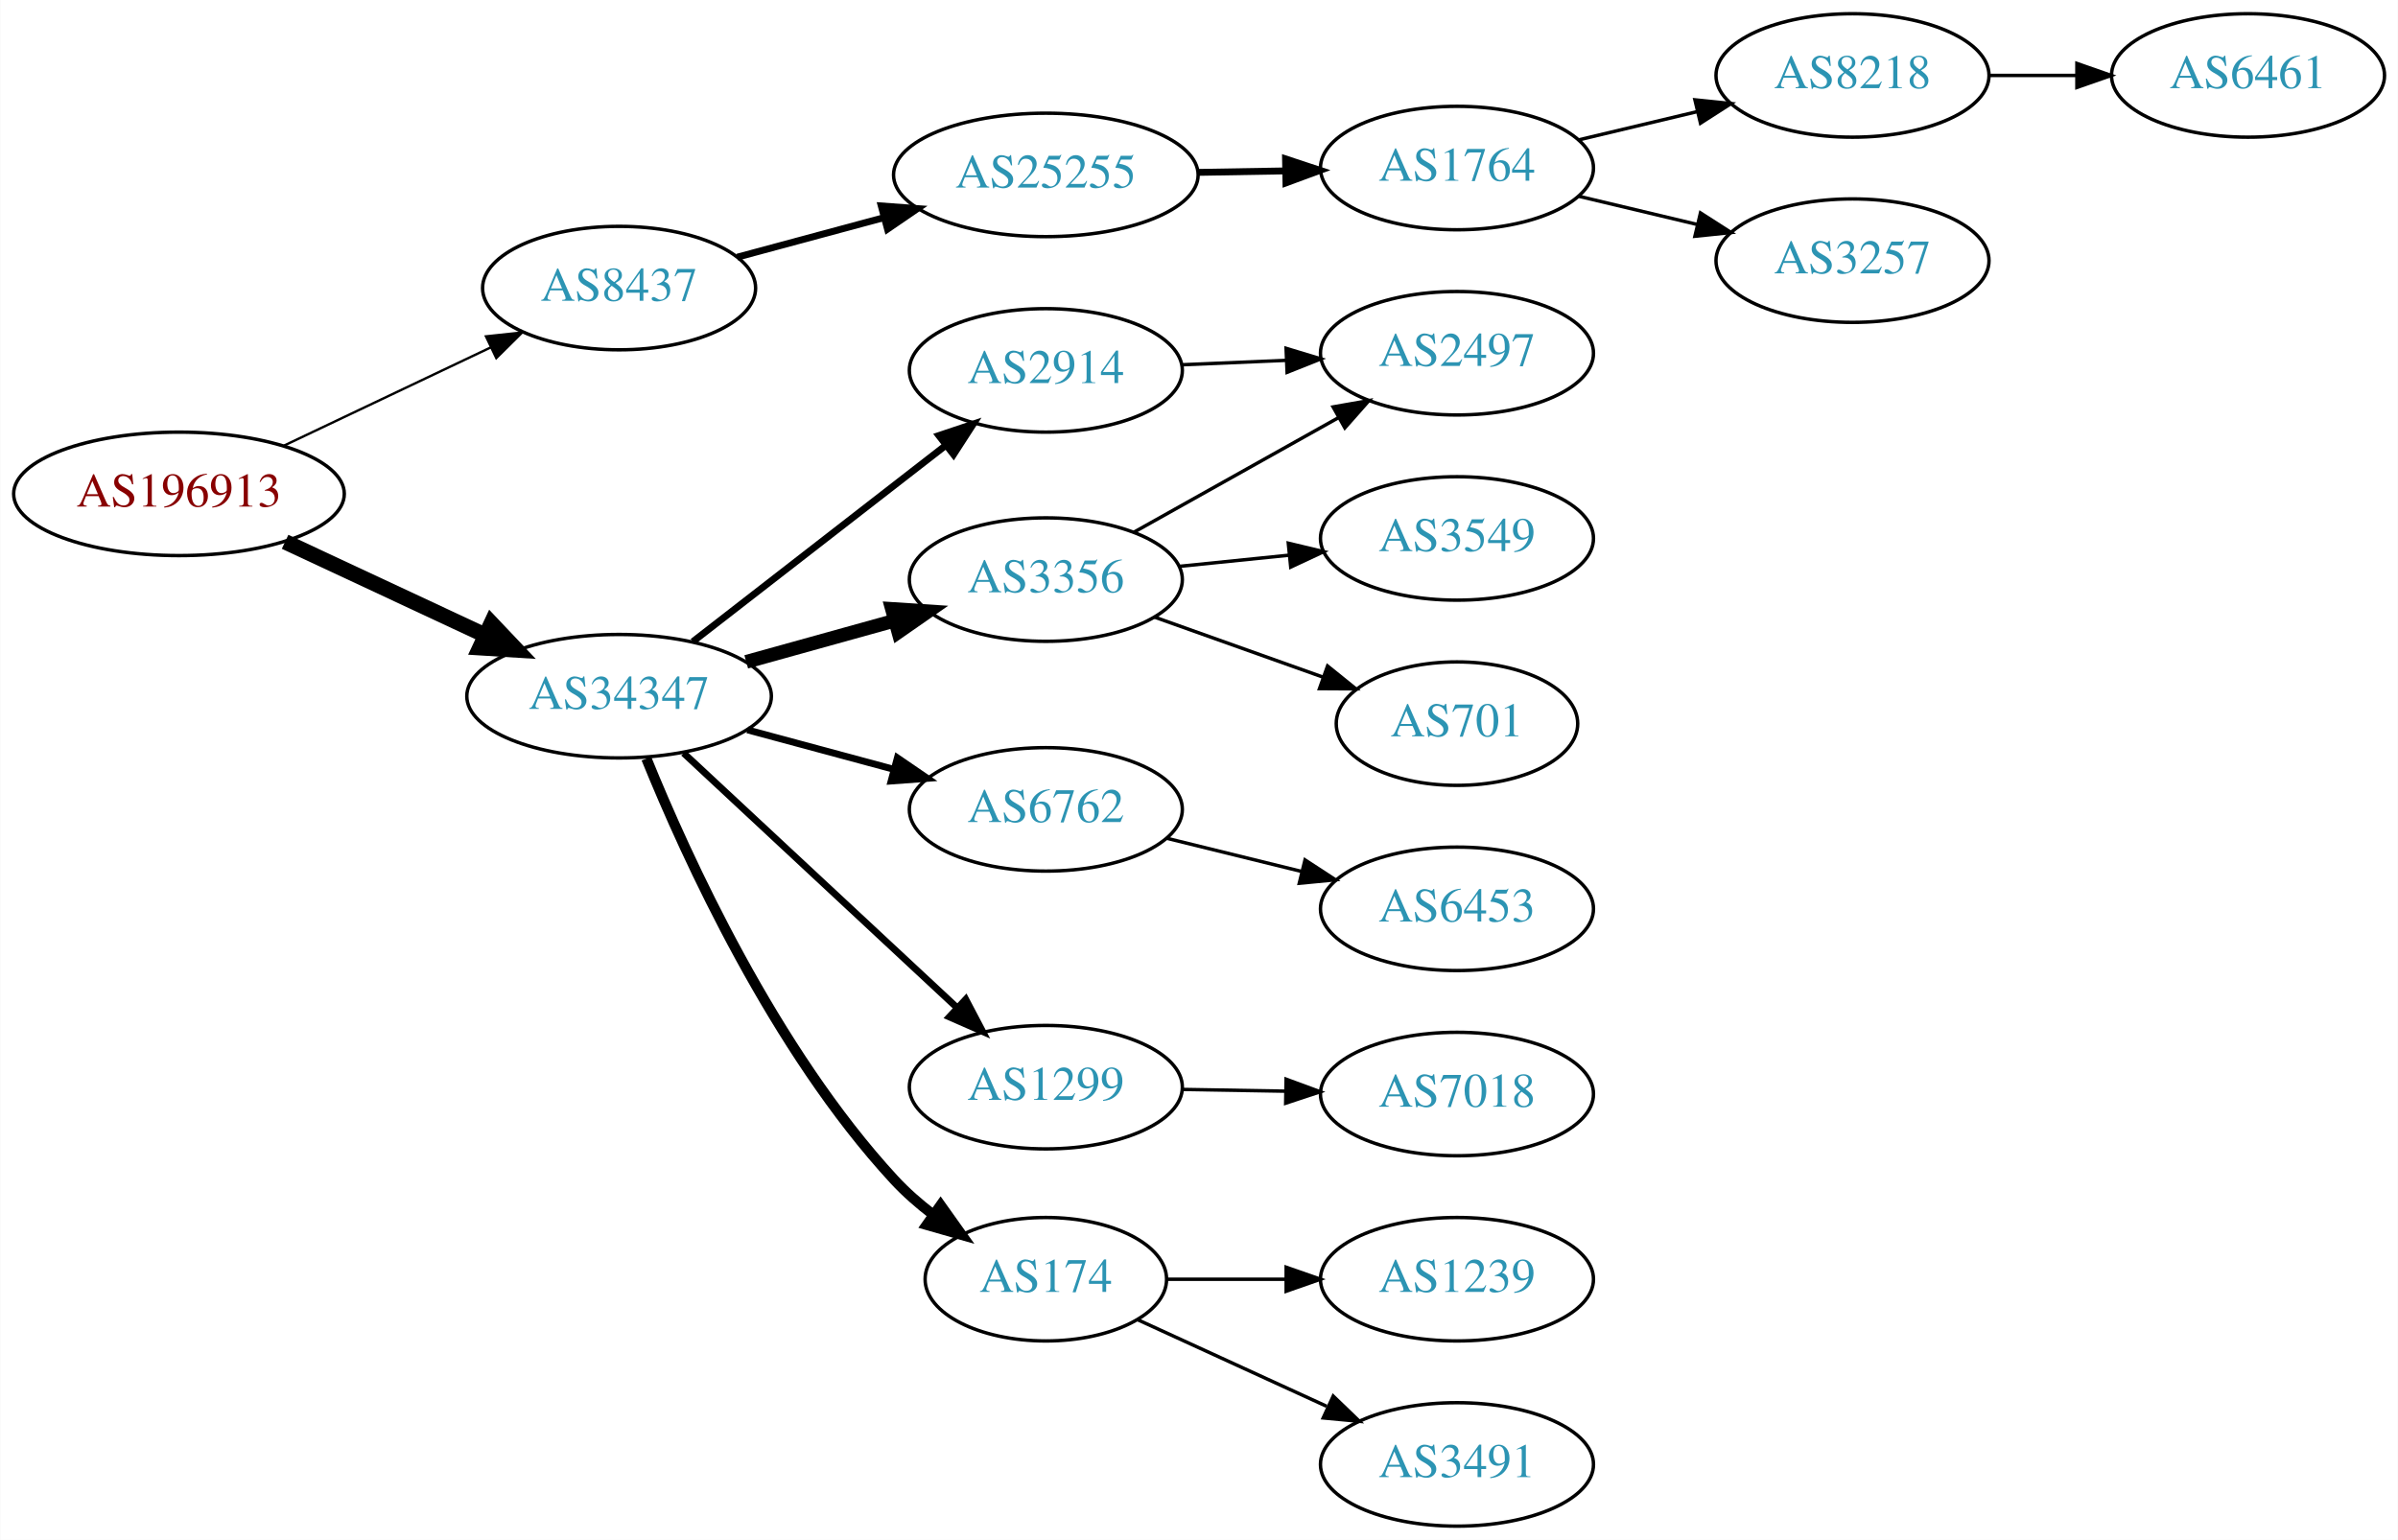
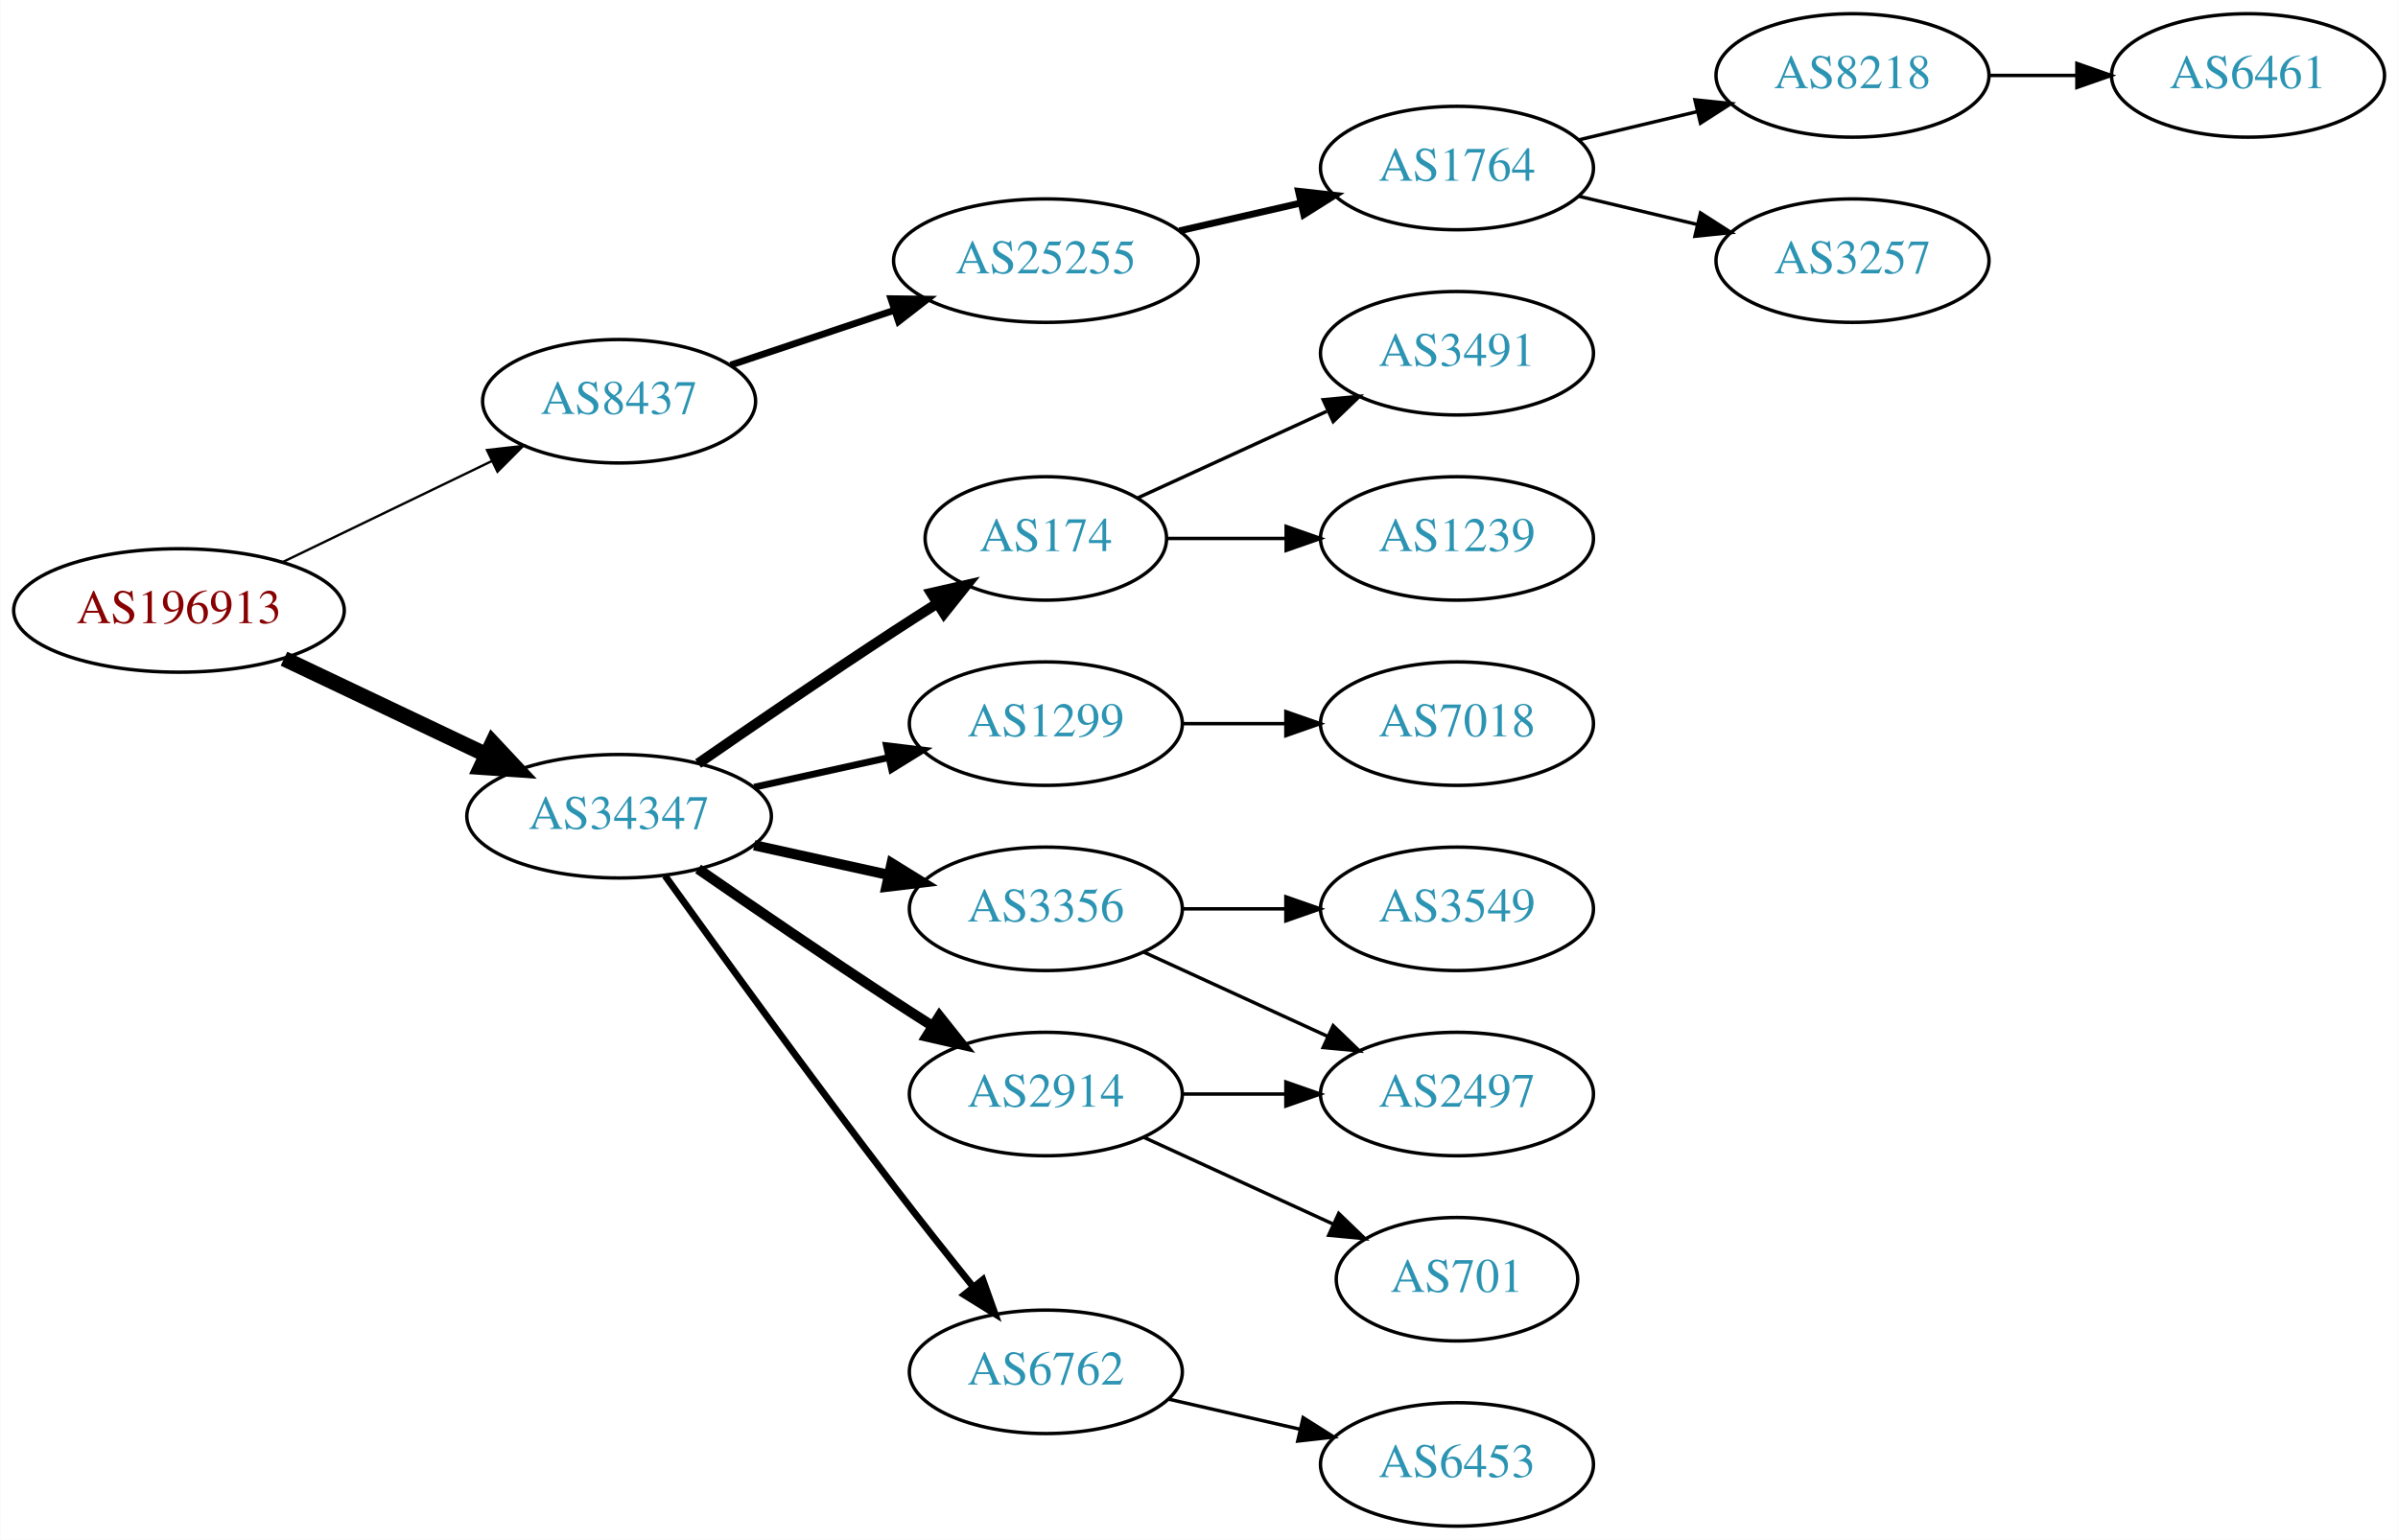
<svg xmlns="http://www.w3.org/2000/svg" xmlns:xlink="http://www.w3.org/1999/xlink" width="699pt" height="449pt" viewBox="0.00 0.00 698.85 449.00">
  <g id="graph0" class="graph" transform="scale(1 1) rotate(0) translate(4 445)">
    <polygon fill="white" stroke="none" points="-4,4 -4,-445 694.855,-445 694.855,4 -4,4" />
    <g id="node1" class="node">
      <g id="a_node1">
        <a xlink:href="/asn/196913" xlink:title="AS196913 ~ Wallak Informatics GmbH [AT]">
-           <ellipse fill="#ffffff" stroke="black" cx="48.096" cy="-301" rx="48.192" ry="18" />
-           <text text-anchor="middle" x="48.096" y="-297.3" font-family="Times,serif" font-size="14.00" fill="#880000">AS196913</text>
+           <ellipse fill="#ffffff" stroke="black" cx="48.096" cy="-267" rx="48.192" ry="18" />
+           <text text-anchor="middle" x="48.096" y="-263.3" font-family="Times,serif" font-size="14.00" fill="#880000">AS196913</text>
        </a>
      </g>
    </g>
    <g id="node2" class="node">
      <g id="a_node2">
        <a xlink:href="/asn/8437" xlink:title="AS8437 ~ Hutchison Drei Austria GmbH [AT]">
-           <ellipse fill="#ffffff" stroke="black" cx="176.388" cy="-361" rx="39.794" ry="18" />
-           <text text-anchor="middle" x="176.388" y="-357.3" font-family="Times,serif" font-size="14.00" fill="#2c94b3">AS8437</text>
+           <ellipse fill="#ffffff" stroke="black" cx="176.388" cy="-328" rx="39.794" ry="18" />
+           <text text-anchor="middle" x="176.388" y="-324.3" font-family="Times,serif" font-size="14.00" fill="#2c94b3">AS8437</text>
        </a>
      </g>
    </g>
    <g id="edge1" class="edge">
-       <path fill="none" stroke="black" stroke-width="0.692" d="M78.706,-315.067C96.75,-323.64 119.941,-334.658 139.087,-343.754" />
-       <polygon fill="black" stroke="black" stroke-width="0.692" points="137.586,-346.916 148.12,-348.046 140.59,-340.593 137.586,-346.916" />
+       <path fill="none" stroke="black" stroke-width="0.692" d="M78.387,-281.148C96.547,-289.919 120.01,-301.252 139.312,-310.575" />
+       <polygon fill="black" stroke="black" stroke-width="0.692" points="137.884,-313.772 148.411,-314.97 140.929,-307.469 137.884,-313.772" />
    </g>
    <g id="node3" class="node">
      <g id="a_node3">
        <a xlink:href="/asn/34347" xlink:title="AS34347 ~ Stadtwerke Hall in Tirol GmbH [AT]">
-           <ellipse fill="#ffffff" stroke="black" cx="176.388" cy="-242" rx="44.393" ry="18" />
-           <text text-anchor="middle" x="176.388" y="-238.3" font-family="Times,serif" font-size="14.00" fill="#2c94b3">AS34347</text>
+           <ellipse fill="#ffffff" stroke="black" cx="176.388" cy="-207" rx="44.393" ry="18" />
+           <text text-anchor="middle" x="176.388" y="-203.3" font-family="Times,serif" font-size="14.00" fill="#2c94b3">AS34347</text>
        </a>
      </g>
    </g>
    <g id="edge2" class="edge">
-       <path fill="none" stroke="black" stroke-width="4.5" d="M79.025,-287.018C96.497,-278.855 118.712,-268.477 137.408,-259.743" />
-       <polygon fill="black" stroke="black" stroke-width="4.5" points="139.149,-263.276 146.542,-255.476 135.816,-256.141 139.149,-263.276" />
+       <path fill="none" stroke="black" stroke-width="4.5" d="M78.706,-252.933C96.294,-244.577 118.772,-233.898 137.627,-224.94" />
+       <polygon fill="black" stroke="black" stroke-width="4.5" points="139.49,-228.414 146.832,-220.566 136.11,-221.301 139.49,-228.414" />
    </g>
    <g id="node4" class="node">
      <g id="a_node4">
        <a xlink:href="/asn/25255" xlink:title="AS25255 ~ ==&gt; TELE2 AUSTRIA &lt;== [AT]">
-           <ellipse fill="#ffffff" stroke="black" cx="300.78" cy="-394" rx="44.393" ry="18" />
-           <text text-anchor="middle" x="300.78" y="-390.3" font-family="Times,serif" font-size="14.00" fill="#2c94b3">AS25255</text>
+           <ellipse fill="#ffffff" stroke="black" cx="300.78" cy="-369" rx="44.393" ry="18" />
+           <text text-anchor="middle" x="300.78" y="-365.3" font-family="Times,serif" font-size="14.00" fill="#2c94b3">AS25255</text>
        </a>
      </g>
    </g>
    <g id="edge3" class="edge">
-       <path fill="none" stroke="black" stroke-width="2" d="M210.832,-370.017C223.931,-373.549 239.183,-377.662 253.319,-381.473" />
-       <polygon fill="black" stroke="black" stroke-width="2" points="252.802,-384.959 263.369,-384.183 254.625,-378.2 252.802,-384.959" />
+       <path fill="none" stroke="black" stroke-width="2" d="M208.907,-338.559C223.453,-343.431 240.951,-349.293 256.692,-354.566" />
+       <polygon fill="black" stroke="black" stroke-width="2" points="255.63,-357.902 266.224,-357.759 257.854,-351.264 255.63,-357.902" />
    </g>
    <g id="node9" class="node">
      <g id="a_node9">
        <a xlink:href="/asn/3356" xlink:title="AS3356 ~ Level 3 Parent, LLC [US]">
-           <ellipse fill="#ffffff" stroke="black" cx="300.78" cy="-276" rx="39.794" ry="18" />
-           <text text-anchor="middle" x="300.78" y="-272.3" font-family="Times,serif" font-size="14.00" fill="#2c94b3">AS3356</text>
+           <ellipse fill="#ffffff" stroke="black" cx="300.78" cy="-180" rx="39.794" ry="18" />
+           <text text-anchor="middle" x="300.78" y="-176.3" font-family="Times,serif" font-size="14.00" fill="#2c94b3">AS3356</text>
        </a>
      </g>
    </g>
    <g id="edge8" class="edge">
-       <path fill="none" stroke="black" stroke-width="4" d="M213.447,-252.017C226.952,-255.769 242.433,-260.069 256.522,-263.983" />
-       <polygon fill="black" stroke="black" stroke-width="4" points="255.915,-267.447 266.487,-266.751 257.789,-260.702 255.915,-267.447" />
+       <path fill="none" stroke="black" stroke-width="3" d="M215.777,-198.531C228.168,-195.798 242.015,-192.743 254.836,-189.915" />
+       <polygon fill="black" stroke="black" stroke-width="3" points="255.839,-193.278 264.85,-187.705 254.331,-186.442 255.839,-193.278" />
    </g>
    <g id="node10" class="node">
      <g id="a_node10">
-         <a xlink:href="/asn/6762" xlink:title="AS6762 ~ TELECOM ITALIA SPARKLE S.p.A. [IT]">
-           <ellipse fill="#ffffff" stroke="black" cx="300.78" cy="-209" rx="39.794" ry="18" />
-           <text text-anchor="middle" x="300.78" y="-205.3" font-family="Times,serif" font-size="14.00" fill="#2c94b3">AS6762</text>
+         <a xlink:href="/asn/1299" xlink:title="AS1299 ~ Telia Carrier [EU]">
+           <ellipse fill="#ffffff" stroke="black" cx="300.78" cy="-234" rx="39.794" ry="18" />
+           <text text-anchor="middle" x="300.78" y="-230.3" font-family="Times,serif" font-size="14.00" fill="#2c94b3">AS1299</text>
        </a>
      </g>
    </g>
    <g id="edge9" class="edge">
-       <path fill="none" stroke="black" stroke-width="2" d="M213.778,-232.188C227.16,-228.58 242.446,-224.459 256.383,-220.701" />
-       <polygon fill="black" stroke="black" stroke-width="2" points="257.503,-224.024 266.247,-218.041 255.681,-217.265 257.503,-224.024" />
+       <path fill="none" stroke="black" stroke-width="2" d="M215.777,-215.469C228.168,-218.202 242.015,-221.257 254.836,-224.085" />
+       <polygon fill="black" stroke="black" stroke-width="2" points="254.331,-227.558 264.85,-226.295 255.839,-220.722 254.331,-227.558" />
    </g>
    <g id="node11" class="node">
      <g id="a_node11">
-         <a xlink:href="/asn/1299" xlink:title="AS1299 ~ Telia Carrier [EU]">
-           <ellipse fill="#ffffff" stroke="black" cx="300.78" cy="-128" rx="39.794" ry="18" />
-           <text text-anchor="middle" x="300.78" y="-124.3" font-family="Times,serif" font-size="14.00" fill="#2c94b3">AS1299</text>
+         <a xlink:href="/asn/6762" xlink:title="AS6762 ~ TELECOM ITALIA SPARKLE S.p.A. [IT]">
+           <ellipse fill="#ffffff" stroke="black" cx="300.78" cy="-45" rx="39.794" ry="18" />
+           <text text-anchor="middle" x="300.78" y="-41.3" font-family="Times,serif" font-size="14.00" fill="#2c94b3">AS6762</text>
        </a>
      </g>
    </g>
    <g id="edge10" class="edge">
-       <path fill="none" stroke="black" stroke-width="2" d="M195.184,-225.423C216.152,-205.894 251.122,-173.321 274.798,-151.269" />
-       <polygon fill="black" stroke="black" stroke-width="2" points="277.426,-153.604 282.358,-144.227 272.655,-148.482 277.426,-153.604" />
+       <path fill="none" stroke="black" stroke-width="2" d="M189.786,-189.626C205.191,-168.147 232.405,-130.562 256.584,-99 263.962,-89.368 272.247,-78.926 279.573,-69.813" />
+       <polygon fill="black" stroke="black" stroke-width="2" points="282.419,-71.86 285.977,-61.88 276.972,-67.463 282.419,-71.86" />
    </g>
    <g id="node12" class="node">
      <g id="a_node12">
-         <a xlink:href="/asn/174" xlink:title="AS174 ~ Cogent Communications [US]">
-           <ellipse fill="#ffffff" stroke="black" cx="300.78" cy="-72" rx="35.194" ry="18" />
-           <text text-anchor="middle" x="300.78" y="-68.3" font-family="Times,serif" font-size="14.00" fill="#2c94b3">AS174</text>
+         <a xlink:href="/asn/2914" xlink:title="AS2914 ~ NTT America, Inc. [US]">
+           <ellipse fill="#ffffff" stroke="black" cx="300.78" cy="-126" rx="39.794" ry="18" />
+           <text text-anchor="middle" x="300.78" y="-122.3" font-family="Times,serif" font-size="14.00" fill="#2c94b3">AS2914</text>
        </a>
      </g>
    </g>
    <g id="edge11" class="edge">
-       <path fill="none" stroke="black" stroke-width="3" d="M184.34,-223.82C195.956,-195.189 221.534,-138.952 256.584,-101 259.931,-97.375 263.817,-93.977 267.859,-90.874" />
-       <polygon fill="black" stroke="black" stroke-width="3" points="270.107,-93.57 276.252,-84.94 266.066,-87.855 270.107,-93.57" />
+       <path fill="none" stroke="black" stroke-width="3" d="M199.418,-191.633C215.221,-180.695 237.077,-165.739 256.584,-153 260.166,-150.661 263.936,-148.241 267.696,-145.856" />
+       <polygon fill="black" stroke="black" stroke-width="3" points="269.759,-148.693 276.357,-140.404 266.03,-142.769 269.759,-148.693" />
    </g>
    <g id="node13" class="node">
      <g id="a_node13">
-         <a xlink:href="/asn/2914" xlink:title="AS2914 ~ NTT America, Inc. [US]">
-           <ellipse fill="#ffffff" stroke="black" cx="300.78" cy="-337" rx="39.794" ry="18" />
-           <text text-anchor="middle" x="300.78" y="-333.3" font-family="Times,serif" font-size="14.00" fill="#2c94b3">AS2914</text>
+         <a xlink:href="/asn/174" xlink:title="AS174 ~ Cogent Communications [US]">
+           <ellipse fill="#ffffff" stroke="black" cx="300.78" cy="-288" rx="35.194" ry="18" />
+           <text text-anchor="middle" x="300.78" y="-284.3" font-family="Times,serif" font-size="14.00" fill="#2c94b3">AS174</text>
        </a>
      </g>
    </g>
    <g id="edge12" class="edge">
-       <path fill="none" stroke="black" stroke-width="2" d="M197.873,-257.901C218.027,-273.544 248.963,-297.557 271.464,-315.021" />
-       <polygon fill="black" stroke="black" stroke-width="2" points="269.589,-317.997 279.634,-321.363 273.881,-312.467 269.589,-317.997" />
+       <path fill="none" stroke="black" stroke-width="3" d="M199.418,-222.367C215.221,-233.305 237.077,-248.261 256.584,-261 260.628,-263.642 264.914,-266.385 269.153,-269.067" />
+       <polygon fill="black" stroke="black" stroke-width="3" points="267.367,-272.079 277.697,-274.432 271.09,-266.15 267.367,-272.079" />
    </g>
    <g id="node5" class="node">
      <g id="a_node5">
        <a xlink:href="/asn/1764" xlink:title="AS1764 ~ NEXTLAYER-AS [AT]">
          <ellipse fill="#ffffff" stroke="black" cx="420.622" cy="-396" rx="39.794" ry="18" />
          <text text-anchor="middle" x="420.622" y="-392.3" font-family="Times,serif" font-size="14.00" fill="#2c94b3">AS1764</text>
        </a>
      </g>
    </g>
    <g id="edge4" class="edge">
-       <path fill="none" stroke="black" stroke-width="2" d="M344.991,-394.733C353.303,-394.874 362.066,-395.023 370.548,-395.167" />
-       <polygon fill="black" stroke="black" stroke-width="2" points="370.649,-398.669 380.707,-395.34 370.768,-391.67 370.649,-398.669" />
+       <path fill="none" stroke="black" stroke-width="2" d="M339.714,-377.692C350.955,-380.267 363.368,-383.111 374.991,-385.774" />
+       <polygon fill="black" stroke="black" stroke-width="2" points="374.424,-389.235 384.953,-388.057 375.987,-382.412 374.424,-389.235" />
    </g>
    <g id="node6" class="node">
      <g id="a_node6">
        <a xlink:href="/asn/8218" xlink:title="AS8218 ~ legacy Neotelecoms [FR]">
          <ellipse fill="#ffffff" stroke="black" cx="535.915" cy="-423" rx="39.794" ry="18" />
          <text text-anchor="middle" x="535.915" y="-419.3" font-family="Times,serif" font-size="14.00" fill="#2c94b3">AS8218</text>
        </a>
      </g>
    </g>
    <g id="edge5" class="edge">
      <path fill="none" stroke="black" d="M456.229,-404.248C467.101,-406.838 479.255,-409.735 490.698,-412.462" />
      <polygon fill="black" stroke="black" points="489.981,-415.889 500.52,-414.803 491.604,-409.08 489.981,-415.889" />
    </g>
    <g id="node7" class="node">
      <g id="a_node7">
        <a xlink:href="/asn/3257" xlink:title="AS3257 ~ GTT [DE]">
          <ellipse fill="#ffffff" stroke="black" cx="535.915" cy="-369" rx="39.794" ry="18" />
          <text text-anchor="middle" x="535.915" y="-365.3" font-family="Times,serif" font-size="14.00" fill="#2c94b3">AS3257</text>
        </a>
      </g>
    </g>
    <g id="edge6" class="edge">
      <path fill="none" stroke="black" d="M456.229,-387.752C467.101,-385.162 479.255,-382.265 490.698,-379.538" />
      <polygon fill="black" stroke="black" points="491.604,-382.92 500.52,-377.197 489.981,-376.111 491.604,-382.92" />
    </g>
    <g id="node8" class="node">
      <g id="a_node8">
        <a xlink:href="/asn/6461" xlink:title="AS6461 ~ Zayo Bandwidth [US]">
          <ellipse fill="#ffffff" stroke="black" cx="651.208" cy="-423" rx="39.794" ry="18" />
          <text text-anchor="middle" x="651.208" y="-419.3" font-family="Times,serif" font-size="14.00" fill="#2c94b3">AS6461</text>
        </a>
      </g>
    </g>
    <g id="edge7" class="edge">
      <path fill="none" stroke="black" d="M575.587,-423C583.79,-423 592.554,-423 601.087,-423" />
      <polygon fill="black" stroke="black" points="601.326,-426.5 611.326,-423 601.326,-419.5 601.326,-426.5" />
    </g>
    <g id="node14" class="node">
      <g id="a_node14">
        <a xlink:href="/asn/2497" xlink:title="AS2497 ~ Internet Initiative Japan Inc. [JP]">
-           <ellipse fill="#ffffff" stroke="black" cx="420.622" cy="-342" rx="39.794" ry="18" />
-           <text text-anchor="middle" x="420.622" y="-338.3" font-family="Times,serif" font-size="14.00" fill="#2c94b3">AS2497</text>
+           <ellipse fill="#ffffff" stroke="black" cx="420.622" cy="-126" rx="39.794" ry="18" />
+           <text text-anchor="middle" x="420.622" y="-122.3" font-family="Times,serif" font-size="14.00" fill="#2c94b3">AS2497</text>
        </a>
      </g>
    </g>
    <g id="edge13" class="edge">
-       <path fill="none" stroke="black" d="M326.483,-289.836C343.767,-299.516 367.063,-312.563 386.032,-323.187" />
-       <polygon fill="black" stroke="black" points="384.516,-326.35 394.951,-328.182 387.937,-320.242 384.516,-326.35" />
+       <path fill="none" stroke="black" d="M329.409,-167.339C345.366,-160.027 365.636,-150.739 382.919,-142.819" />
+       <polygon fill="black" stroke="black" points="384.534,-145.929 392.167,-138.581 381.617,-139.565 384.534,-145.929" />
    </g>
    <g id="node15" class="node">
      <g id="a_node15">
        <a xlink:href="/asn/3549" xlink:title="AS3549 ~ Level 3 Parent, LLC [US]">
-           <ellipse fill="#ffffff" stroke="black" cx="420.622" cy="-288" rx="39.794" ry="18" />
-           <text text-anchor="middle" x="420.622" y="-284.3" font-family="Times,serif" font-size="14.00" fill="#2c94b3">AS3549</text>
+           <ellipse fill="#ffffff" stroke="black" cx="420.622" cy="-180" rx="39.794" ry="18" />
+           <text text-anchor="middle" x="420.622" y="-176.3" font-family="Times,serif" font-size="14.00" fill="#2c94b3">AS3549</text>
        </a>
      </g>
    </g>
    <g id="edge14" class="edge">
-       <path fill="none" stroke="black" d="M339.714,-279.863C349.912,-280.901 361.075,-282.038 371.737,-283.124" />
-       <polygon fill="black" stroke="black" points="371.455,-286.613 381.759,-284.144 372.165,-279.649 371.455,-286.613" />
+       <path fill="none" stroke="black" d="M340.692,-180C350.246,-180 360.595,-180 370.558,-180" />
+       <polygon fill="black" stroke="black" points="370.751,-183.5 380.75,-180 370.75,-176.5 370.751,-183.5" />
    </g>
    <g id="node16" class="node">
      <g id="a_node16">
-         <a xlink:href="/asn/701" xlink:title="AS701 ~ UUNET [US]">
-           <ellipse fill="#ffffff" stroke="black" cx="420.622" cy="-234" rx="35.194" ry="18" />
-           <text text-anchor="middle" x="420.622" y="-230.3" font-family="Times,serif" font-size="14.00" fill="#2c94b3">AS701</text>
+         <a xlink:href="/asn/7018" xlink:title="AS7018 ~ AT&amp;T Services, Inc. [US]">
+           <ellipse fill="#ffffff" stroke="black" cx="420.622" cy="-234" rx="39.794" ry="18" />
+           <text text-anchor="middle" x="420.622" y="-230.3" font-family="Times,serif" font-size="14.00" fill="#2c94b3">AS7018</text>
        </a>
      </g>
    </g>
    <g id="edge15" class="edge">
-       <path fill="none" stroke="black" d="M332.434,-265.075C347.456,-259.721 365.691,-253.222 381.593,-247.554" />
-       <polygon fill="black" stroke="black" points="382.899,-250.804 391.144,-244.15 380.549,-244.21 382.899,-250.804" />
-     </g>
-     <g id="node20" class="node">
-       <g id="a_node20">
-         <a xlink:href="/asn/6453" xlink:title="AS6453 ~ TATA COMMUNICATIONS (AMERICA) INC [US]">
-           <ellipse fill="#ffffff" stroke="black" cx="420.622" cy="-180" rx="39.794" ry="18" />
-           <text text-anchor="middle" x="420.622" y="-176.3" font-family="Times,serif" font-size="14.00" fill="#2c94b3">AS6453</text>
-         </a>
-       </g>
-     </g>
-     <g id="edge20" class="edge">
-       <path fill="none" stroke="black" d="M335.865,-200.612C348.215,-197.573 362.347,-194.095 375.441,-190.873" />
-       <polygon fill="black" stroke="black" points="376.332,-194.258 385.206,-188.47 374.659,-187.461 376.332,-194.258" />
+       <path fill="none" stroke="black" d="M340.692,-234C350.246,-234 360.595,-234 370.558,-234" />
+       <polygon fill="black" stroke="black" points="370.751,-237.5 380.75,-234 370.75,-230.5 370.751,-237.5" />
    </g>
    <g id="node17" class="node">
      <g id="a_node17">
-         <a xlink:href="/asn/7018" xlink:title="AS7018 ~ AT&amp;T Services, Inc. [US]">
-           <ellipse fill="#ffffff" stroke="black" cx="420.622" cy="-126" rx="39.794" ry="18" />
-           <text text-anchor="middle" x="420.622" y="-122.3" font-family="Times,serif" font-size="14.00" fill="#2c94b3">AS7018</text>
+         <a xlink:href="/asn/6453" xlink:title="AS6453 ~ TATA COMMUNICATIONS (AMERICA) INC [US]">
+           <ellipse fill="#ffffff" stroke="black" cx="420.622" cy="-18" rx="39.794" ry="18" />
+           <text text-anchor="middle" x="420.622" y="-14.3" font-family="Times,serif" font-size="14.00" fill="#2c94b3">AS6453</text>
        </a>
      </g>
    </g>
    <g id="edge16" class="edge">
-       <path fill="none" stroke="black" d="M340.692,-127.34C350.246,-127.177 360.595,-127.002 370.558,-126.833" />
-       <polygon fill="black" stroke="black" points="370.811,-130.329 380.75,-126.66 370.692,-123.33 370.811,-130.329" />
+       <path fill="none" stroke="black" d="M336.499,-37.045C348.499,-34.296 362.12,-31.175 374.812,-28.267" />
+       <polygon fill="black" stroke="black" points="375.778,-31.636 384.744,-25.991 374.215,-24.813 375.778,-31.636" />
+     </g>
+     <g id="edge17" class="edge">
+       <path fill="none" stroke="black" d="M340.692,-126C350.246,-126 360.595,-126 370.558,-126" />
+       <polygon fill="black" stroke="black" points="370.751,-129.5 380.75,-126 370.75,-122.5 370.751,-129.5" />
    </g>
    <g id="node18" class="node">
      <g id="a_node18">
-         <a xlink:href="/asn/1239" xlink:title="AS1239 ~ Sprint [US]">
-           <ellipse fill="#ffffff" stroke="black" cx="420.622" cy="-72" rx="39.794" ry="18" />
-           <text text-anchor="middle" x="420.622" y="-68.3" font-family="Times,serif" font-size="14.00" fill="#2c94b3">AS1239</text>
-         </a>
-       </g>
-     </g>
-     <g id="edge17" class="edge">
-       <path fill="none" stroke="black" d="M336.181,-72C347.005,-72 359.173,-72 370.8,-72" />
-       <polygon fill="black" stroke="black" points="370.831,-75.5 380.831,-72 370.831,-68.5 370.831,-75.5" />
+         <a xlink:href="/asn/701" xlink:title="AS701 ~ UUNET [US]">
+           <ellipse fill="#ffffff" stroke="black" cx="420.622" cy="-72" rx="35.194" ry="18" />
+           <text text-anchor="middle" x="420.622" y="-68.3" font-family="Times,serif" font-size="14.00" fill="#2c94b3">AS701</text>
+         </a>
+       </g>
+     </g>
+     <g id="edge18" class="edge">
+       <path fill="none" stroke="black" d="M329.409,-113.339C345.825,-105.817 366.806,-96.202 384.403,-88.139" />
+       <polygon fill="black" stroke="black" points="386.148,-91.189 393.781,-83.842 383.232,-84.826 386.148,-91.189" />
    </g>
    <g id="node19" class="node">
      <g id="a_node19">
        <a xlink:href="/asn/3491" xlink:title="AS3491 ~ PCCW Global, Inc. [US]">
-           <ellipse fill="#ffffff" stroke="black" cx="420.622" cy="-18" rx="39.794" ry="18" />
-           <text text-anchor="middle" x="420.622" y="-14.3" font-family="Times,serif" font-size="14.00" fill="#2c94b3">AS3491</text>
-         </a>
-       </g>
-     </g>
-     <g id="edge18" class="edge">
-       <path fill="none" stroke="black" d="M327.641,-60.15C343.761,-52.762 364.764,-43.138 382.629,-34.952" />
-       <polygon fill="black" stroke="black" points="384.548,-37.923 392.18,-30.575 381.631,-31.559 384.548,-37.923" />
+           <ellipse fill="#ffffff" stroke="black" cx="420.622" cy="-342" rx="39.794" ry="18" />
+           <text text-anchor="middle" x="420.622" y="-338.3" font-family="Times,serif" font-size="14.00" fill="#2c94b3">AS3491</text>
+         </a>
+       </g>
    </g>
    <g id="edge19" class="edge">
-       <path fill="none" stroke="black" d="M340.366,-338.637C350.132,-339.052 360.749,-339.502 370.943,-339.935" />
-       <polygon fill="black" stroke="black" points="370.81,-343.432 380.95,-340.359 371.107,-336.438 370.81,-343.432" />
+       <path fill="none" stroke="black" d="M327.641,-299.851C343.761,-307.238 364.764,-316.862 382.629,-325.048" />
+       <polygon fill="black" stroke="black" points="381.631,-328.441 392.18,-329.425 384.548,-322.077 381.631,-328.441" />
+     </g>
+     <g id="node20" class="node">
+       <g id="a_node20">
+         <a xlink:href="/asn/1239" xlink:title="AS1239 ~ Sprint [US]">
+           <ellipse fill="#ffffff" stroke="black" cx="420.622" cy="-288" rx="39.794" ry="18" />
+           <text text-anchor="middle" x="420.622" y="-284.3" font-family="Times,serif" font-size="14.00" fill="#2c94b3">AS1239</text>
+         </a>
+       </g>
+     </g>
+     <g id="edge20" class="edge">
+       <path fill="none" stroke="black" d="M336.181,-288C347.005,-288 359.173,-288 370.8,-288" />
+       <polygon fill="black" stroke="black" points="370.831,-291.5 380.831,-288 370.831,-284.5 370.831,-291.5" />
    </g>
  </g>
</svg>
